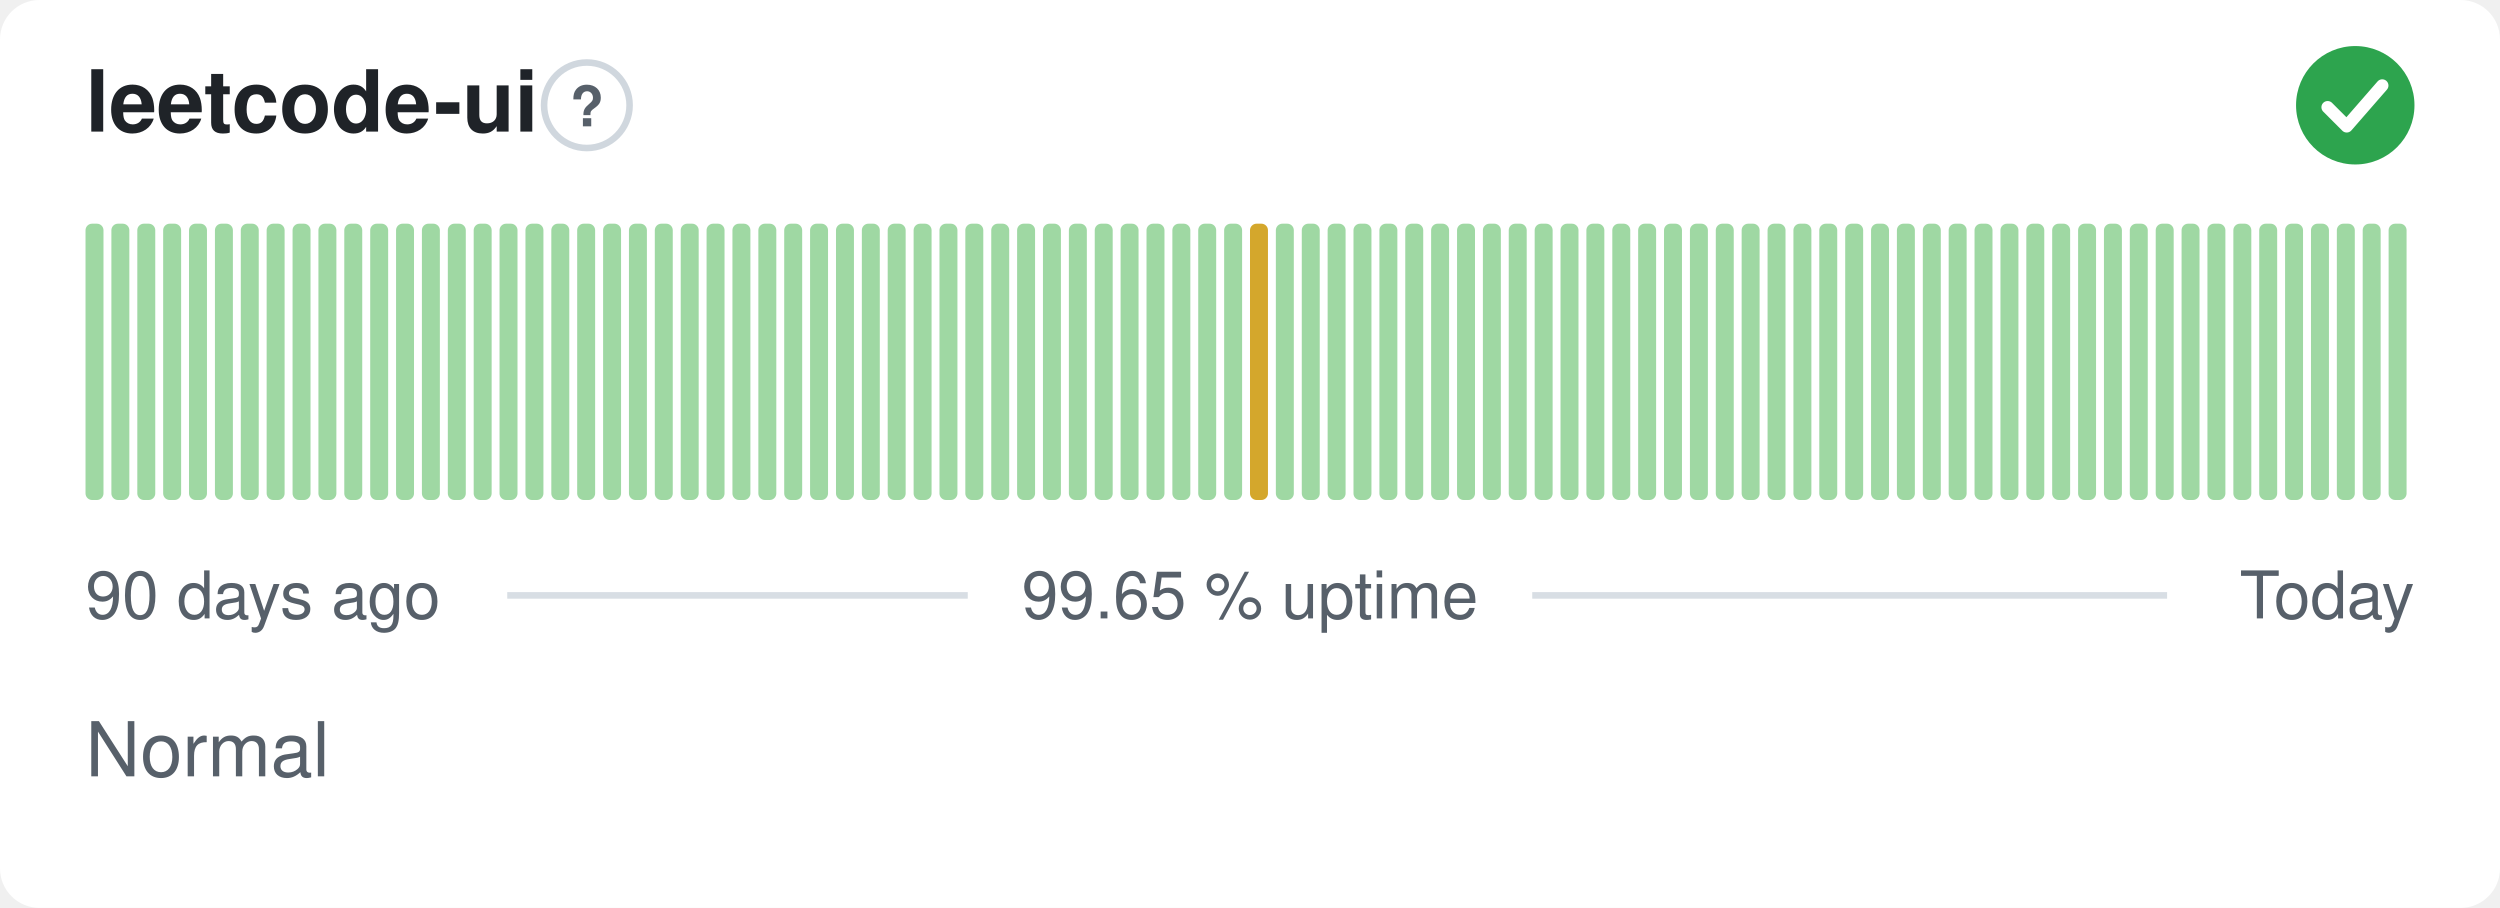
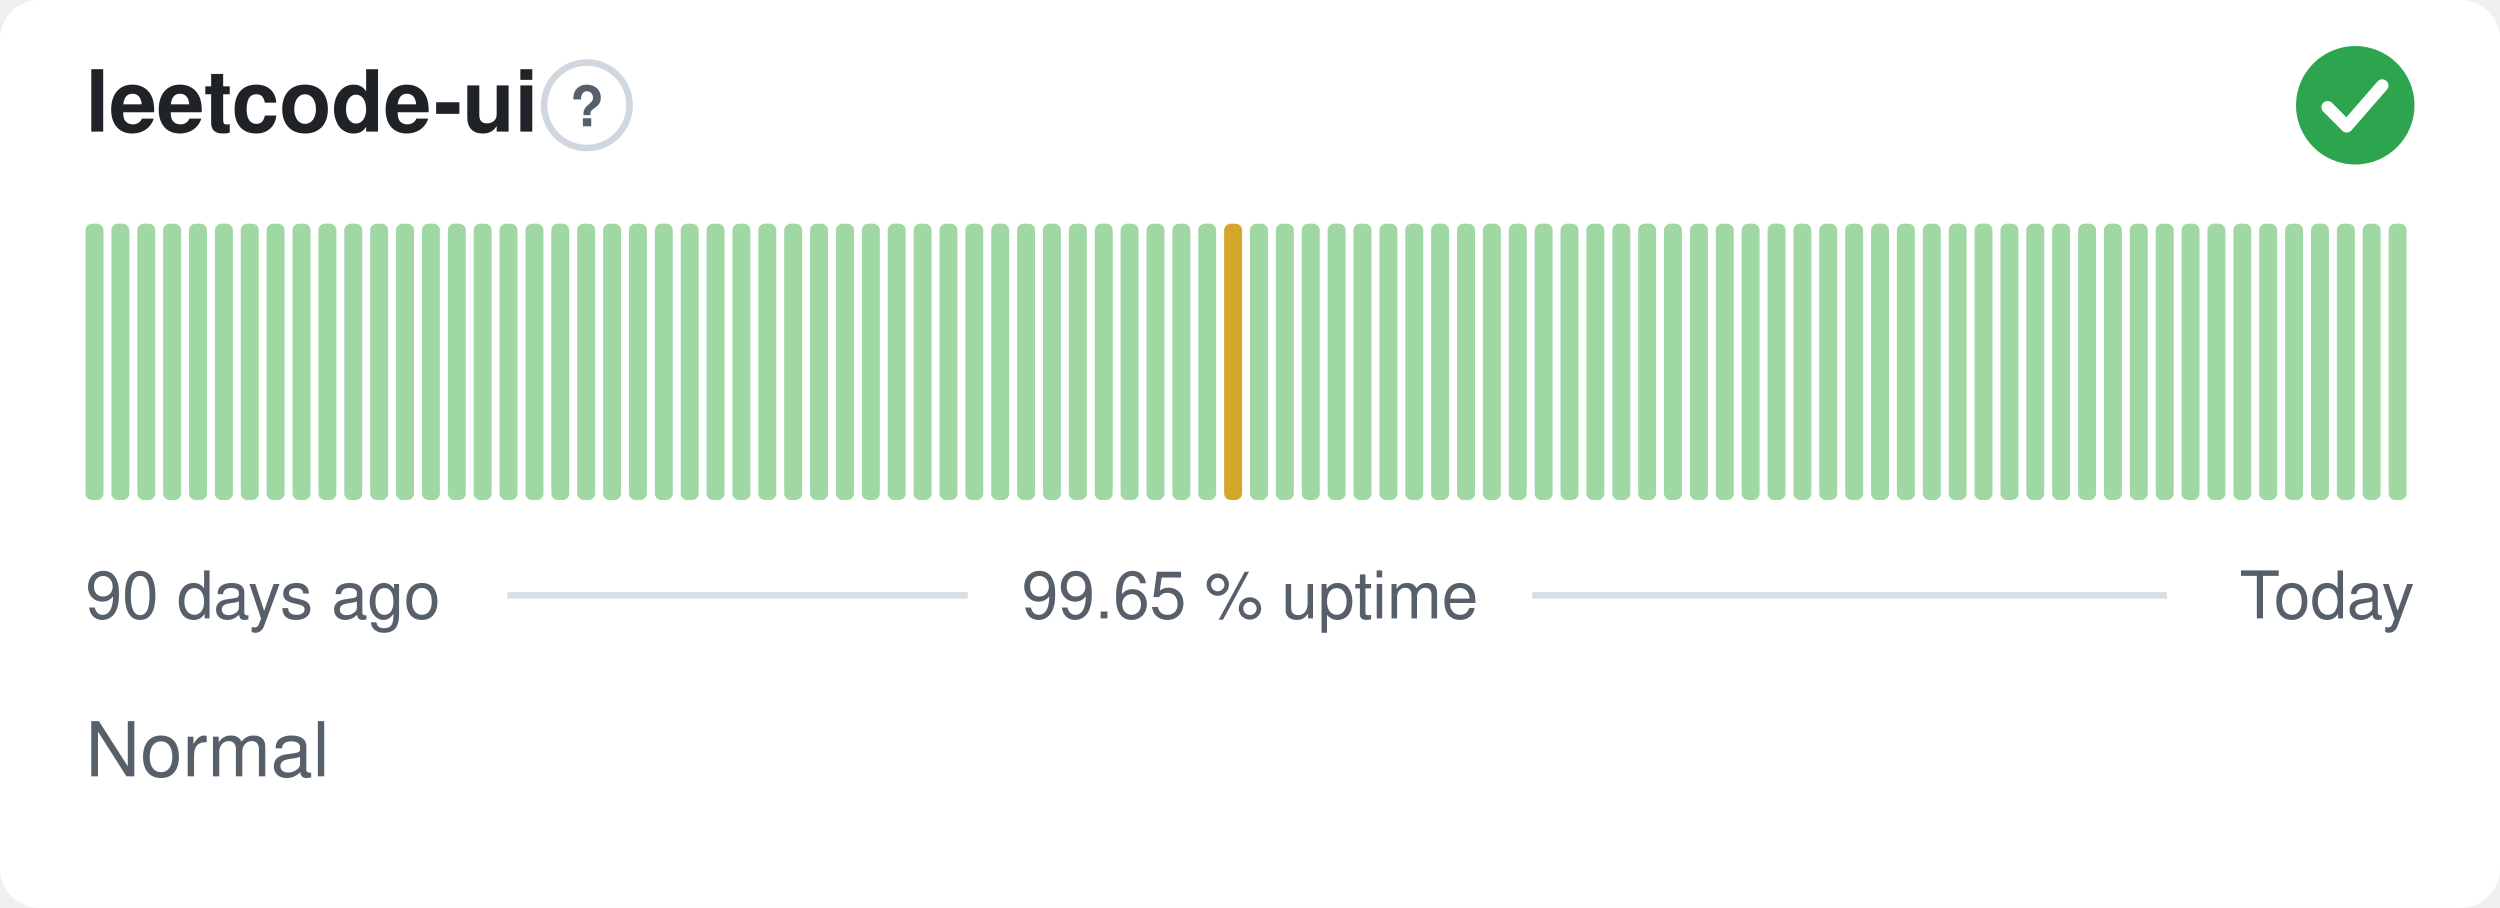
<svg xmlns="http://www.w3.org/2000/svg" width="380" height="138" viewBox="0 0 380 138" role="img" aria-label="leetcode-ui: Normal, 99.65 % uptime over the last 90 days" font-family="-apple-system,BlinkMacSystemFont,'Segoe UI',Helvetica,Arial,sans-serif">
  <style>
    @media (prefers-color-scheme: dark) {
      .bg { fill: #0d1117 }
      .title { fill: #e6edf3 }
      .muted { fill: #8b949e }
      .hint { stroke: #30363d }
      .rule { stroke: #30363d }
      .nodata { fill: #21262d }
    }
  </style>
  <rect class="bg" width="380" height="138" rx="6" fill="#ffffff" />
  <text class="title" x="13" y="20" font-size="13" font-weight="600" fill="#1f2328">leetcode-ui</text>
  <circle class="hint" cx="89.2" cy="16" r="6.5" fill="none" stroke="#d0d7de" stroke-width="1" />
  <text class="muted" x="89.2" y="19.2" text-anchor="middle" font-size="8.5" font-weight="700" fill="#57606a">?</text>
  <circle cx="358" cy="16" r="9" fill="#2da44e" />
  <path d="M353.80 16.30l2.90 2.90 5.40 -6.20" fill="none" stroke="#fff" stroke-width="1.89" stroke-linecap="round" stroke-linejoin="round" />
  <rect x="13.00" y="34.00" width="2.73" height="42.00" rx="1" fill="#9fd8a3" />
  <rect x="16.93" y="34.00" width="2.73" height="42.00" rx="1" fill="#9fd8a3" />
  <rect x="20.87" y="34.00" width="2.73" height="42.00" rx="1" fill="#9fd8a3" />
  <rect x="24.80" y="34.00" width="2.73" height="42.00" rx="1" fill="#9fd8a3" />
  <rect x="28.73" y="34.00" width="2.73" height="42.00" rx="1" fill="#9fd8a3" />
  <rect x="32.67" y="34.00" width="2.73" height="42.00" rx="1" fill="#9fd8a3" />
  <rect x="36.60" y="34.00" width="2.73" height="42.00" rx="1" fill="#9fd8a3" />
  <rect x="40.53" y="34.00" width="2.73" height="42.00" rx="1" fill="#9fd8a3" />
  <rect x="44.47" y="34.00" width="2.73" height="42.00" rx="1" fill="#9fd8a3" />
  <rect x="48.40" y="34.00" width="2.73" height="42.00" rx="1" fill="#9fd8a3" />
  <rect x="52.33" y="34.00" width="2.73" height="42.00" rx="1" fill="#9fd8a3" />
  <rect x="56.27" y="34.00" width="2.73" height="42.00" rx="1" fill="#9fd8a3" />
  <rect x="60.20" y="34.00" width="2.73" height="42.00" rx="1" fill="#9fd8a3" />
  <rect x="64.13" y="34.00" width="2.73" height="42.00" rx="1" fill="#9fd8a3" />
  <rect x="68.07" y="34.00" width="2.73" height="42.00" rx="1" fill="#9fd8a3" />
  <rect x="72.00" y="34.00" width="2.73" height="42.00" rx="1" fill="#9fd8a3" />
  <rect x="75.93" y="34.00" width="2.73" height="42.00" rx="1" fill="#9fd8a3" />
  <rect x="79.87" y="34.00" width="2.73" height="42.00" rx="1" fill="#9fd8a3" />
  <rect x="83.80" y="34.00" width="2.73" height="42.00" rx="1" fill="#9fd8a3" />
  <rect x="87.73" y="34.00" width="2.73" height="42.00" rx="1" fill="#9fd8a3" />
  <rect x="91.67" y="34.00" width="2.73" height="42.00" rx="1" fill="#9fd8a3" />
  <rect x="95.60" y="34.00" width="2.73" height="42.00" rx="1" fill="#9fd8a3" />
  <rect x="99.53" y="34.00" width="2.73" height="42.00" rx="1" fill="#9fd8a3" />
  <rect x="103.47" y="34.00" width="2.73" height="42.00" rx="1" fill="#9fd8a3" />
  <rect x="107.40" y="34.00" width="2.73" height="42.00" rx="1" fill="#9fd8a3" />
  <rect x="111.33" y="34.00" width="2.73" height="42.00" rx="1" fill="#9fd8a3" />
  <rect x="115.27" y="34.00" width="2.73" height="42.00" rx="1" fill="#9fd8a3" />
  <rect x="119.20" y="34.00" width="2.73" height="42.00" rx="1" fill="#9fd8a3" />
  <rect x="123.13" y="34.00" width="2.73" height="42.00" rx="1" fill="#9fd8a3" />
  <rect x="127.07" y="34.00" width="2.73" height="42.00" rx="1" fill="#9fd8a3" />
  <rect x="131.00" y="34.00" width="2.73" height="42.00" rx="1" fill="#9fd8a3" />
  <rect x="134.93" y="34.00" width="2.73" height="42.00" rx="1" fill="#9fd8a3" />
  <rect x="138.87" y="34.00" width="2.73" height="42.00" rx="1" fill="#9fd8a3" />
  <rect x="142.80" y="34.00" width="2.73" height="42.00" rx="1" fill="#9fd8a3" />
  <rect x="146.73" y="34.00" width="2.73" height="42.00" rx="1" fill="#9fd8a3" />
  <rect x="150.67" y="34.00" width="2.73" height="42.00" rx="1" fill="#9fd8a3" />
  <rect x="154.60" y="34.00" width="2.73" height="42.00" rx="1" fill="#9fd8a3" />
  <rect x="158.53" y="34.00" width="2.73" height="42.00" rx="1" fill="#9fd8a3" />
  <rect x="162.47" y="34.00" width="2.73" height="42.00" rx="1" fill="#9fd8a3" />
  <rect x="166.40" y="34.00" width="2.73" height="42.00" rx="1" fill="#9fd8a3" />
  <rect x="170.33" y="34.00" width="2.73" height="42.00" rx="1" fill="#9fd8a3" />
  <rect x="174.27" y="34.00" width="2.73" height="42.00" rx="1" fill="#9fd8a3" />
  <rect x="178.20" y="34.00" width="2.73" height="42.00" rx="1" fill="#9fd8a3" />
  <rect x="182.13" y="34.00" width="2.73" height="42.00" rx="1" fill="#9fd8a3" />
-   <rect x="186.07" y="34.00" width="2.73" height="42.00" rx="1" fill="#9fd8a3" />
-   <rect x="190.00" y="34.00" width="2.73" height="42.00" rx="1" fill="#d4a72c" />
+   <rect x="186.07" y="34.00" width="2.73" height="42.00" rx="1" fill="#d4a72c" />
+   <rect x="190.00" y="34.00" width="2.73" height="42.00" rx="1" fill="#9fd8a3" />
  <rect x="193.93" y="34.00" width="2.73" height="42.00" rx="1" fill="#9fd8a3" />
  <rect x="197.87" y="34.00" width="2.73" height="42.00" rx="1" fill="#9fd8a3" />
  <rect x="201.80" y="34.00" width="2.73" height="42.00" rx="1" fill="#9fd8a3" />
  <rect x="205.73" y="34.00" width="2.73" height="42.00" rx="1" fill="#9fd8a3" />
  <rect x="209.67" y="34.00" width="2.73" height="42.00" rx="1" fill="#9fd8a3" />
  <rect x="213.60" y="34.00" width="2.73" height="42.00" rx="1" fill="#9fd8a3" />
  <rect x="217.53" y="34.00" width="2.73" height="42.00" rx="1" fill="#9fd8a3" />
  <rect x="221.47" y="34.00" width="2.73" height="42.00" rx="1" fill="#9fd8a3" />
  <rect x="225.40" y="34.00" width="2.73" height="42.00" rx="1" fill="#9fd8a3" />
  <rect x="229.33" y="34.00" width="2.73" height="42.00" rx="1" fill="#9fd8a3" />
  <rect x="233.27" y="34.00" width="2.73" height="42.00" rx="1" fill="#9fd8a3" />
  <rect x="237.20" y="34.00" width="2.73" height="42.00" rx="1" fill="#9fd8a3" />
  <rect x="241.13" y="34.00" width="2.73" height="42.00" rx="1" fill="#9fd8a3" />
  <rect x="245.07" y="34.00" width="2.73" height="42.00" rx="1" fill="#9fd8a3" />
  <rect x="249.00" y="34.00" width="2.73" height="42.00" rx="1" fill="#9fd8a3" />
  <rect x="252.93" y="34.00" width="2.73" height="42.00" rx="1" fill="#9fd8a3" />
  <rect x="256.87" y="34.00" width="2.73" height="42.00" rx="1" fill="#9fd8a3" />
  <rect x="260.80" y="34.00" width="2.73" height="42.00" rx="1" fill="#9fd8a3" />
  <rect x="264.73" y="34.00" width="2.73" height="42.00" rx="1" fill="#9fd8a3" />
  <rect x="268.67" y="34.00" width="2.73" height="42.00" rx="1" fill="#9fd8a3" />
  <rect x="272.60" y="34.00" width="2.73" height="42.00" rx="1" fill="#9fd8a3" />
  <rect x="276.53" y="34.00" width="2.73" height="42.00" rx="1" fill="#9fd8a3" />
  <rect x="280.47" y="34.00" width="2.73" height="42.00" rx="1" fill="#9fd8a3" />
  <rect x="284.40" y="34.00" width="2.73" height="42.00" rx="1" fill="#9fd8a3" />
  <rect x="288.33" y="34.00" width="2.73" height="42.00" rx="1" fill="#9fd8a3" />
  <rect x="292.27" y="34.00" width="2.73" height="42.00" rx="1" fill="#9fd8a3" />
  <rect x="296.20" y="34.00" width="2.73" height="42.00" rx="1" fill="#9fd8a3" />
  <rect x="300.13" y="34.00" width="2.73" height="42.00" rx="1" fill="#9fd8a3" />
  <rect x="304.07" y="34.00" width="2.73" height="42.00" rx="1" fill="#9fd8a3" />
  <rect x="308.00" y="34.00" width="2.73" height="42.00" rx="1" fill="#9fd8a3" />
  <rect x="311.93" y="34.00" width="2.73" height="42.00" rx="1" fill="#9fd8a3" />
  <rect x="315.87" y="34.00" width="2.73" height="42.00" rx="1" fill="#9fd8a3" />
  <rect x="319.80" y="34.00" width="2.73" height="42.00" rx="1" fill="#9fd8a3" />
  <rect x="323.73" y="34.00" width="2.73" height="42.00" rx="1" fill="#9fd8a3" />
  <rect x="327.67" y="34.00" width="2.73" height="42.00" rx="1" fill="#9fd8a3" />
  <rect x="331.60" y="34.00" width="2.73" height="42.00" rx="1" fill="#9fd8a3" />
  <rect x="335.53" y="34.00" width="2.73" height="42.00" rx="1" fill="#9fd8a3" />
  <rect x="339.47" y="34.00" width="2.73" height="42.00" rx="1" fill="#9fd8a3" />
  <rect x="343.40" y="34.00" width="2.73" height="42.00" rx="1" fill="#9fd8a3" />
  <rect x="347.33" y="34.00" width="2.73" height="42.00" rx="1" fill="#9fd8a3" />
  <rect x="351.27" y="34.00" width="2.73" height="42.00" rx="1" fill="#9fd8a3" />
  <rect x="355.20" y="34.00" width="2.73" height="42.00" rx="1" fill="#9fd8a3" />
  <rect x="359.13" y="34.00" width="2.73" height="42.00" rx="1" fill="#9fd8a3" />
  <rect x="363.07" y="34.00" width="2.73" height="42.00" rx="1" fill="#9fd8a3" />
  <text class="muted" x="13" y="94" font-size="10" fill="#57606a">90 days ago</text>
  <text class="muted" x="190" y="94" text-anchor="middle" font-size="10" fill="#57606a">99.65 % uptime</text>
  <text class="muted" x="367" y="94" text-anchor="end" font-size="10" fill="#57606a">Today</text>
  <line class="rule" x1="77.1" y1="90.5" x2="147.1" y2="90.5" stroke="#d8dee4" stroke-width="1" />
  <line class="rule" x1="232.9" y1="90.5" x2="329.4" y2="90.5" stroke="#d8dee4" stroke-width="1" />
  <text class="muted" x="13" y="118" font-size="11.5" fill="#57606a">Normal</text>
</svg>
